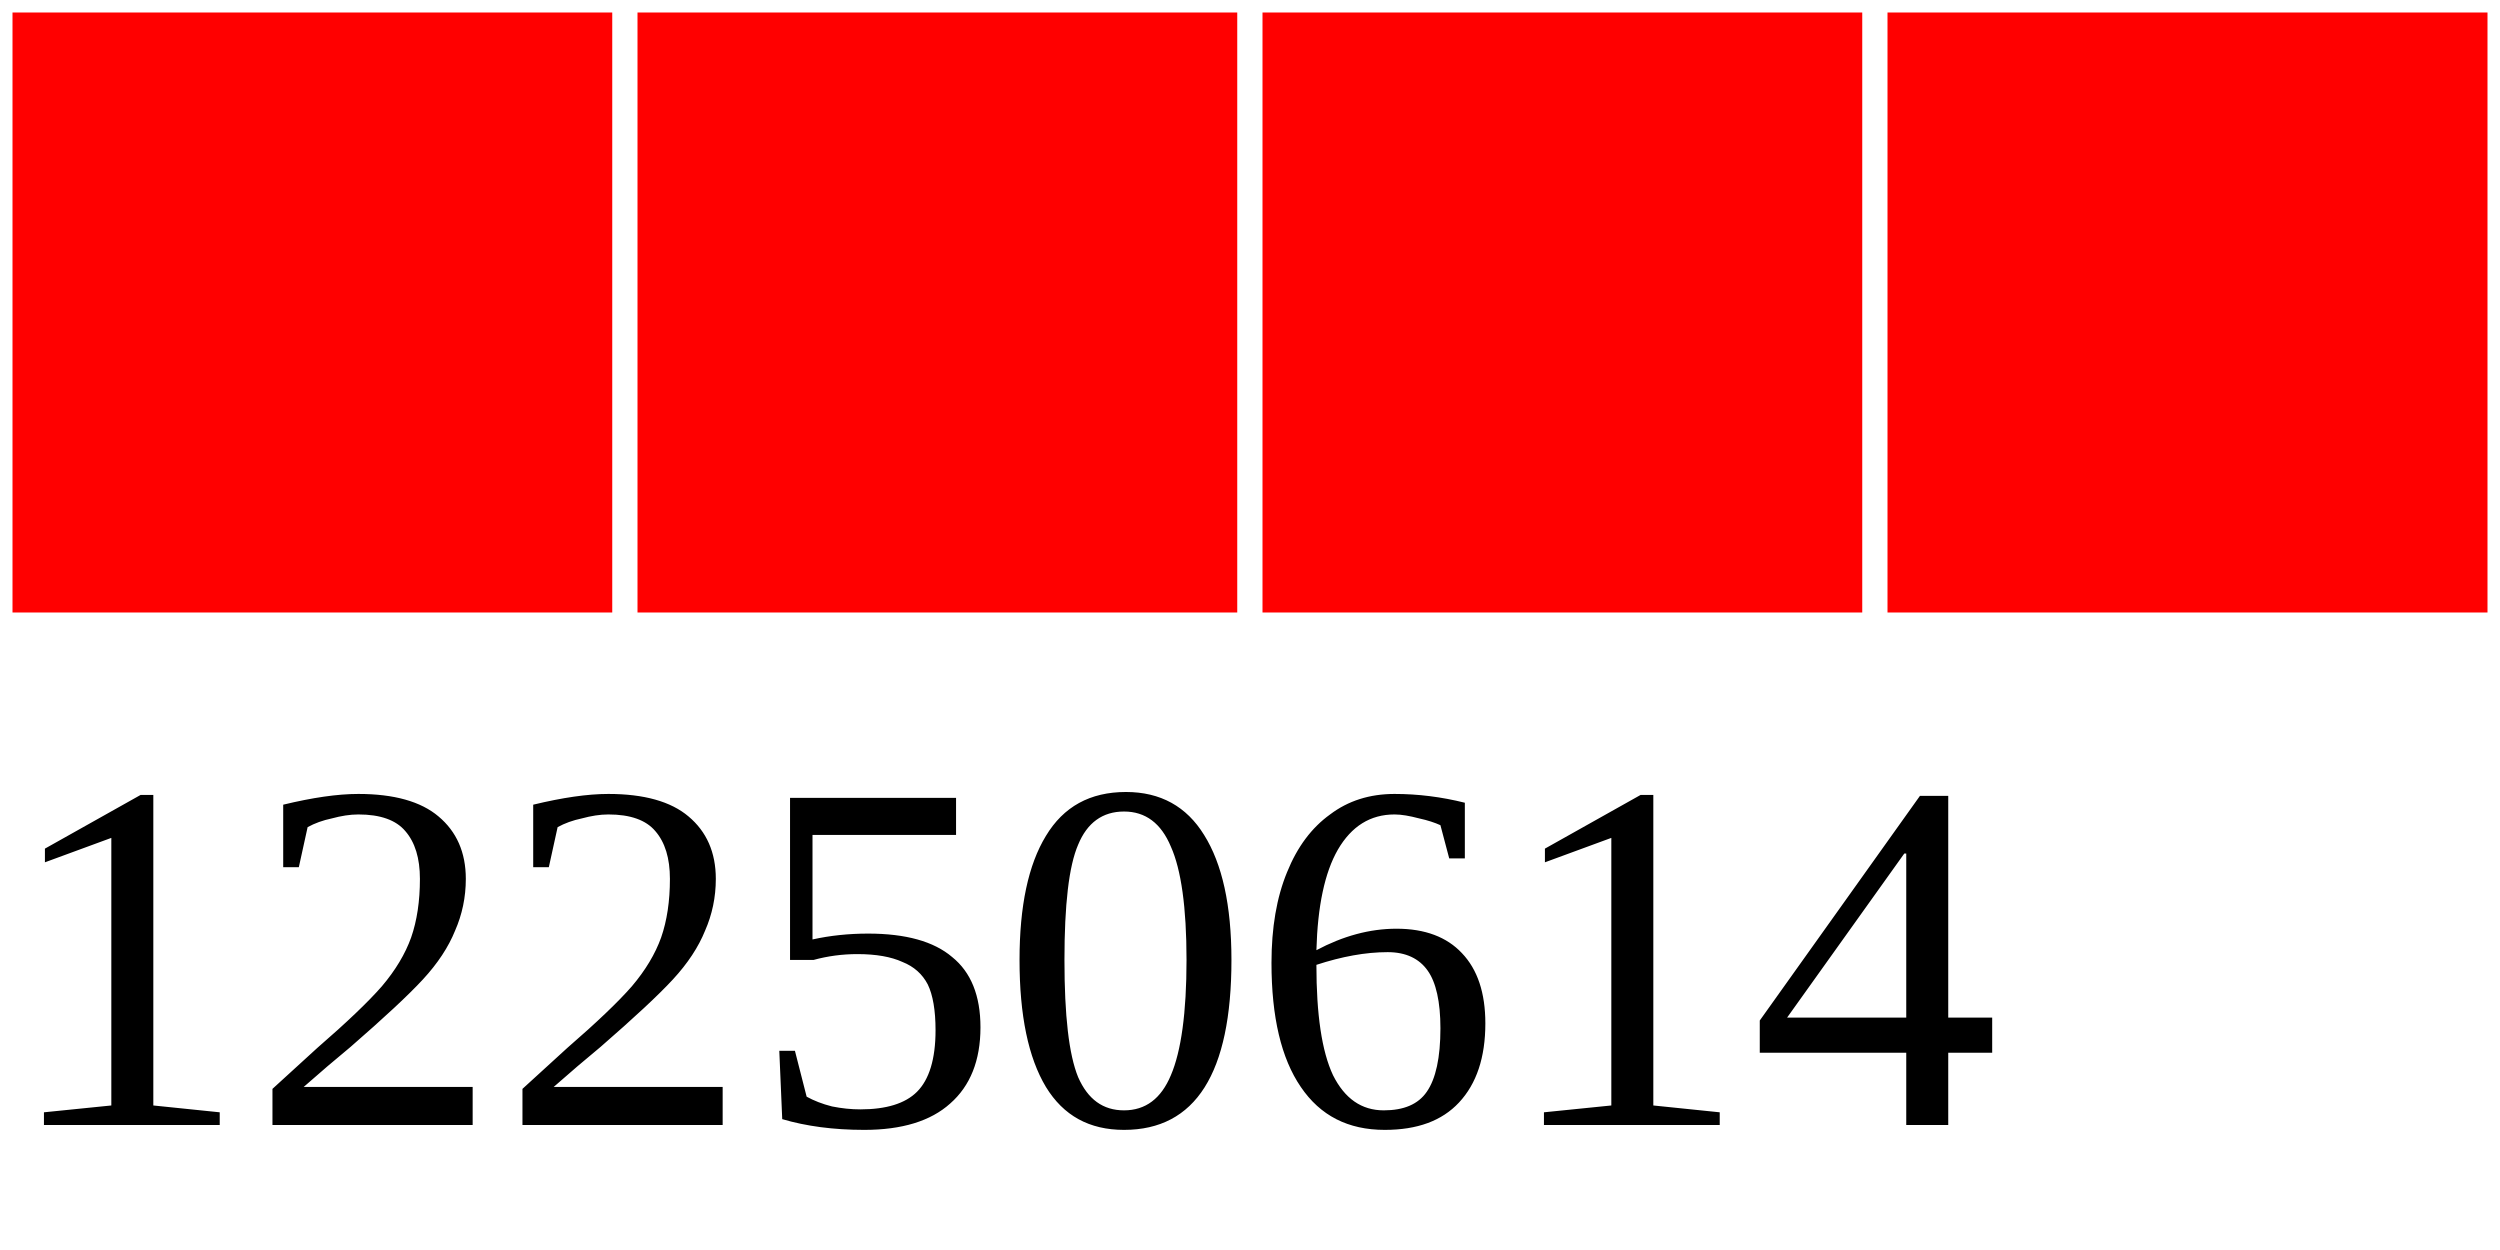
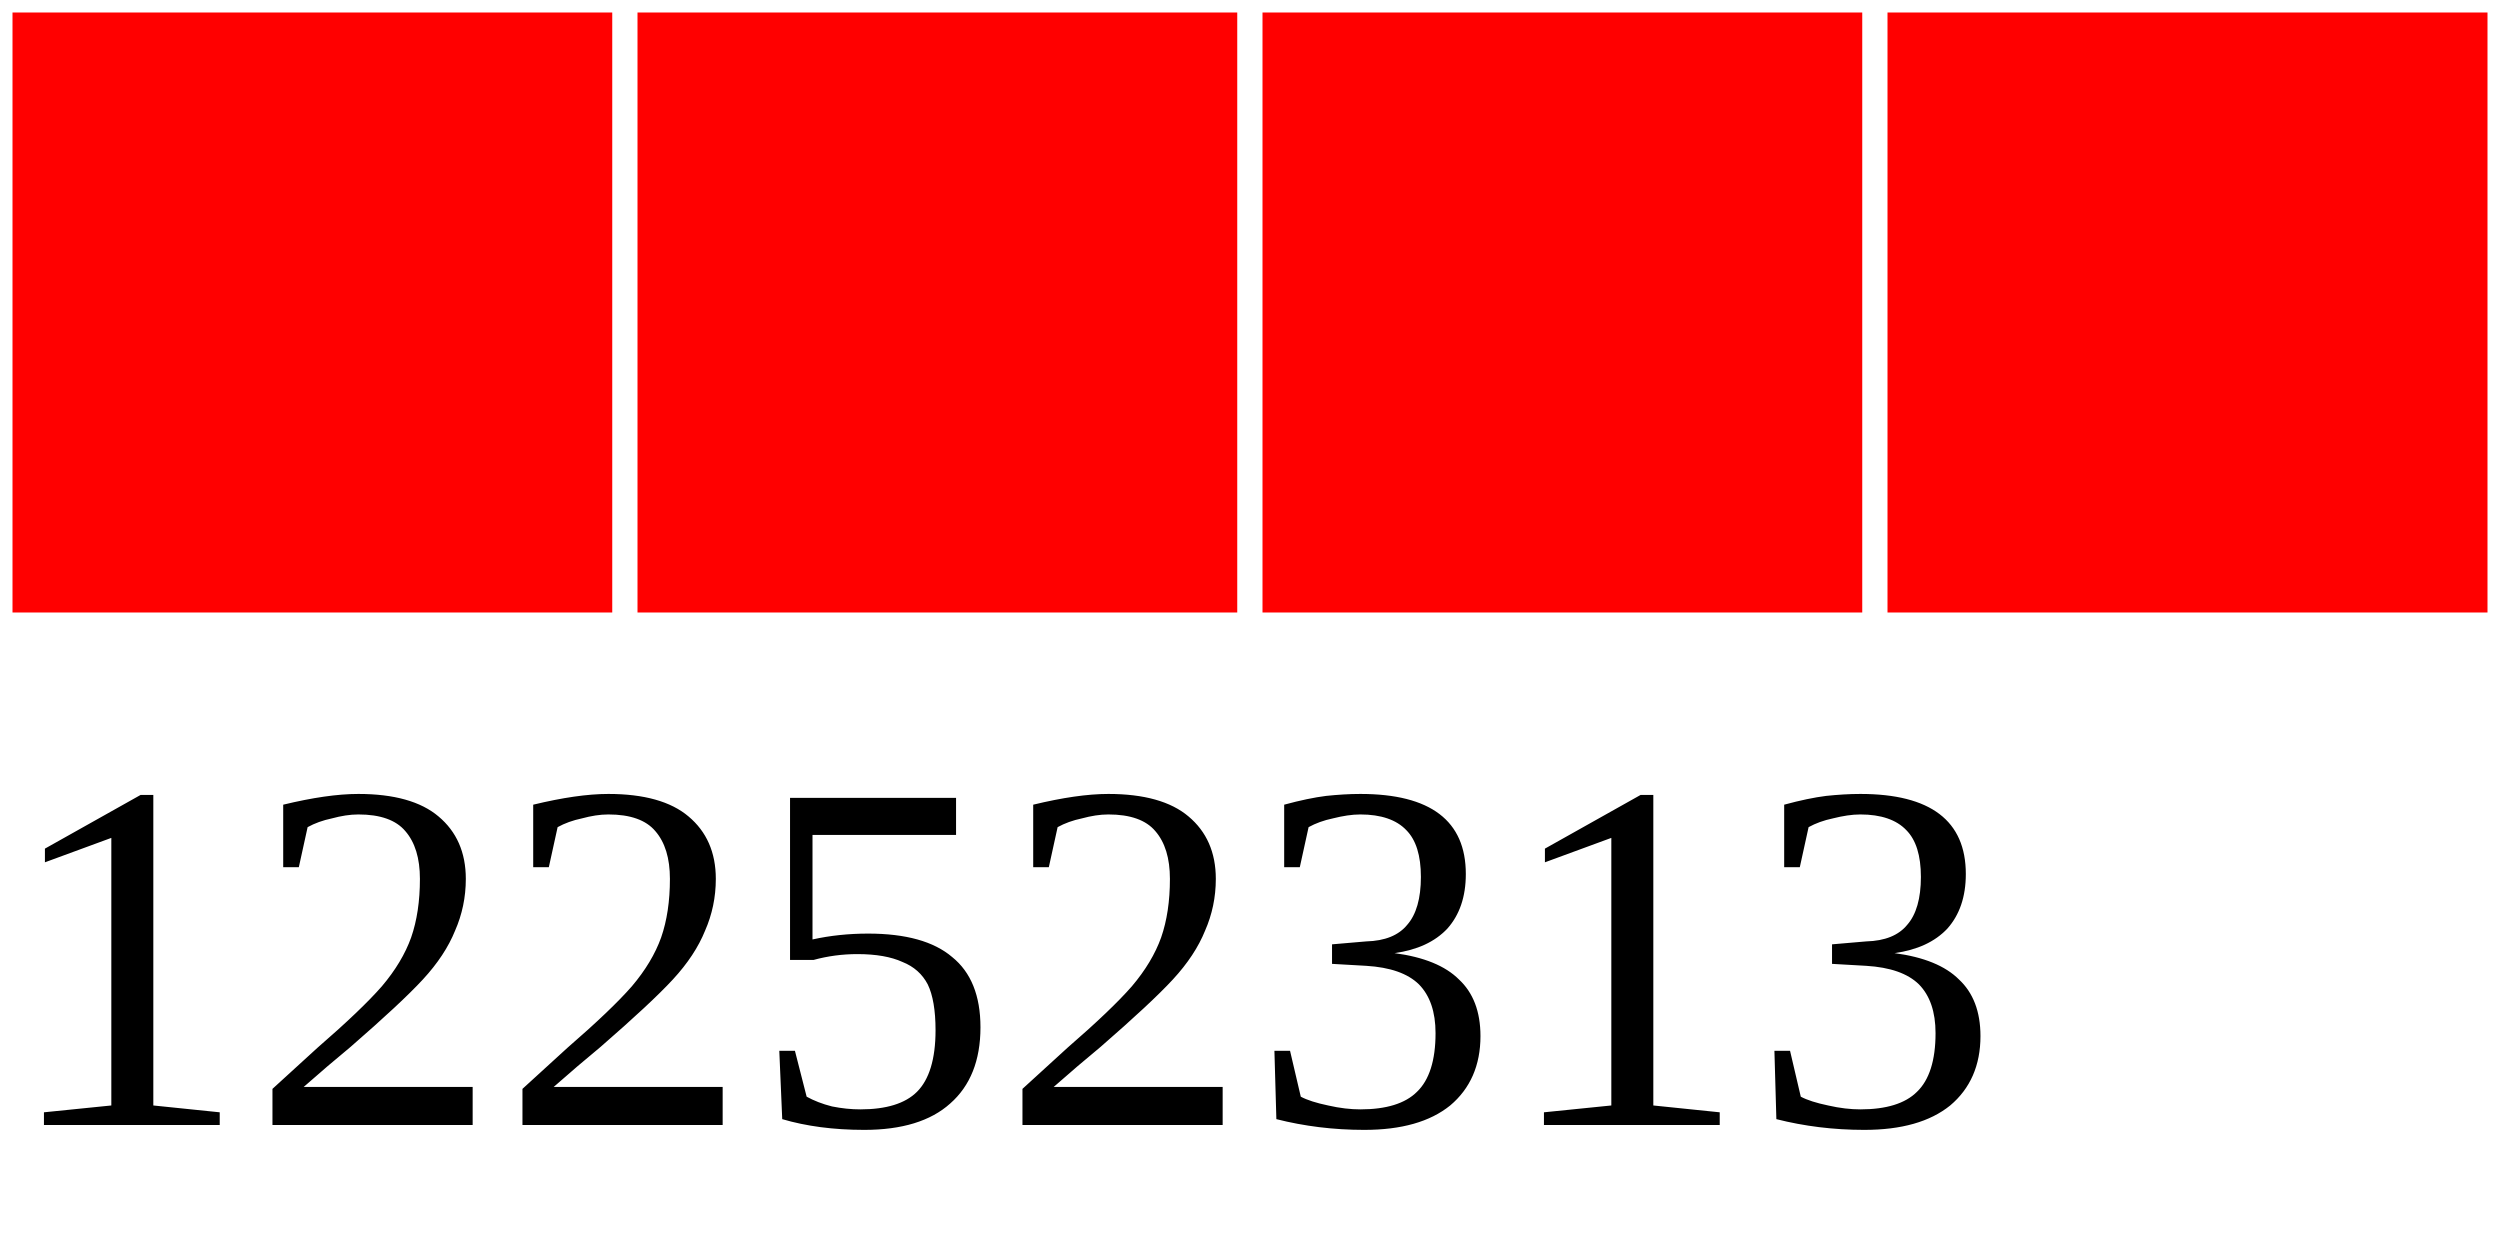
<svg xmlns="http://www.w3.org/2000/svg" width="40" height="20">
  <g>
    <rect width="10" height="10" style="fill:#FF0000;stroke-width:0.4;stroke:rgb(255,255,255)" x="0" />
    <rect width="10" height="10" style="fill:#FF0000;stroke-width:0.4;stroke:rgb(255,255,255)" x="10" />
    <rect width="10" height="10" style="fill:#FF0000;stroke-width:0.4;stroke:rgb(255,255,255)" x="20" />
    <rect width="10" height="10" style="fill:#FF0000;stroke-width:0.4;stroke:rgb(255,255,255)" x="30" />
-     <text x="0" y="18" fill="black" font-size="8">12250614</text>
+     <text x="0" y="18" fill="black" font-size="8">12252313</text>
  </g>
</svg>
